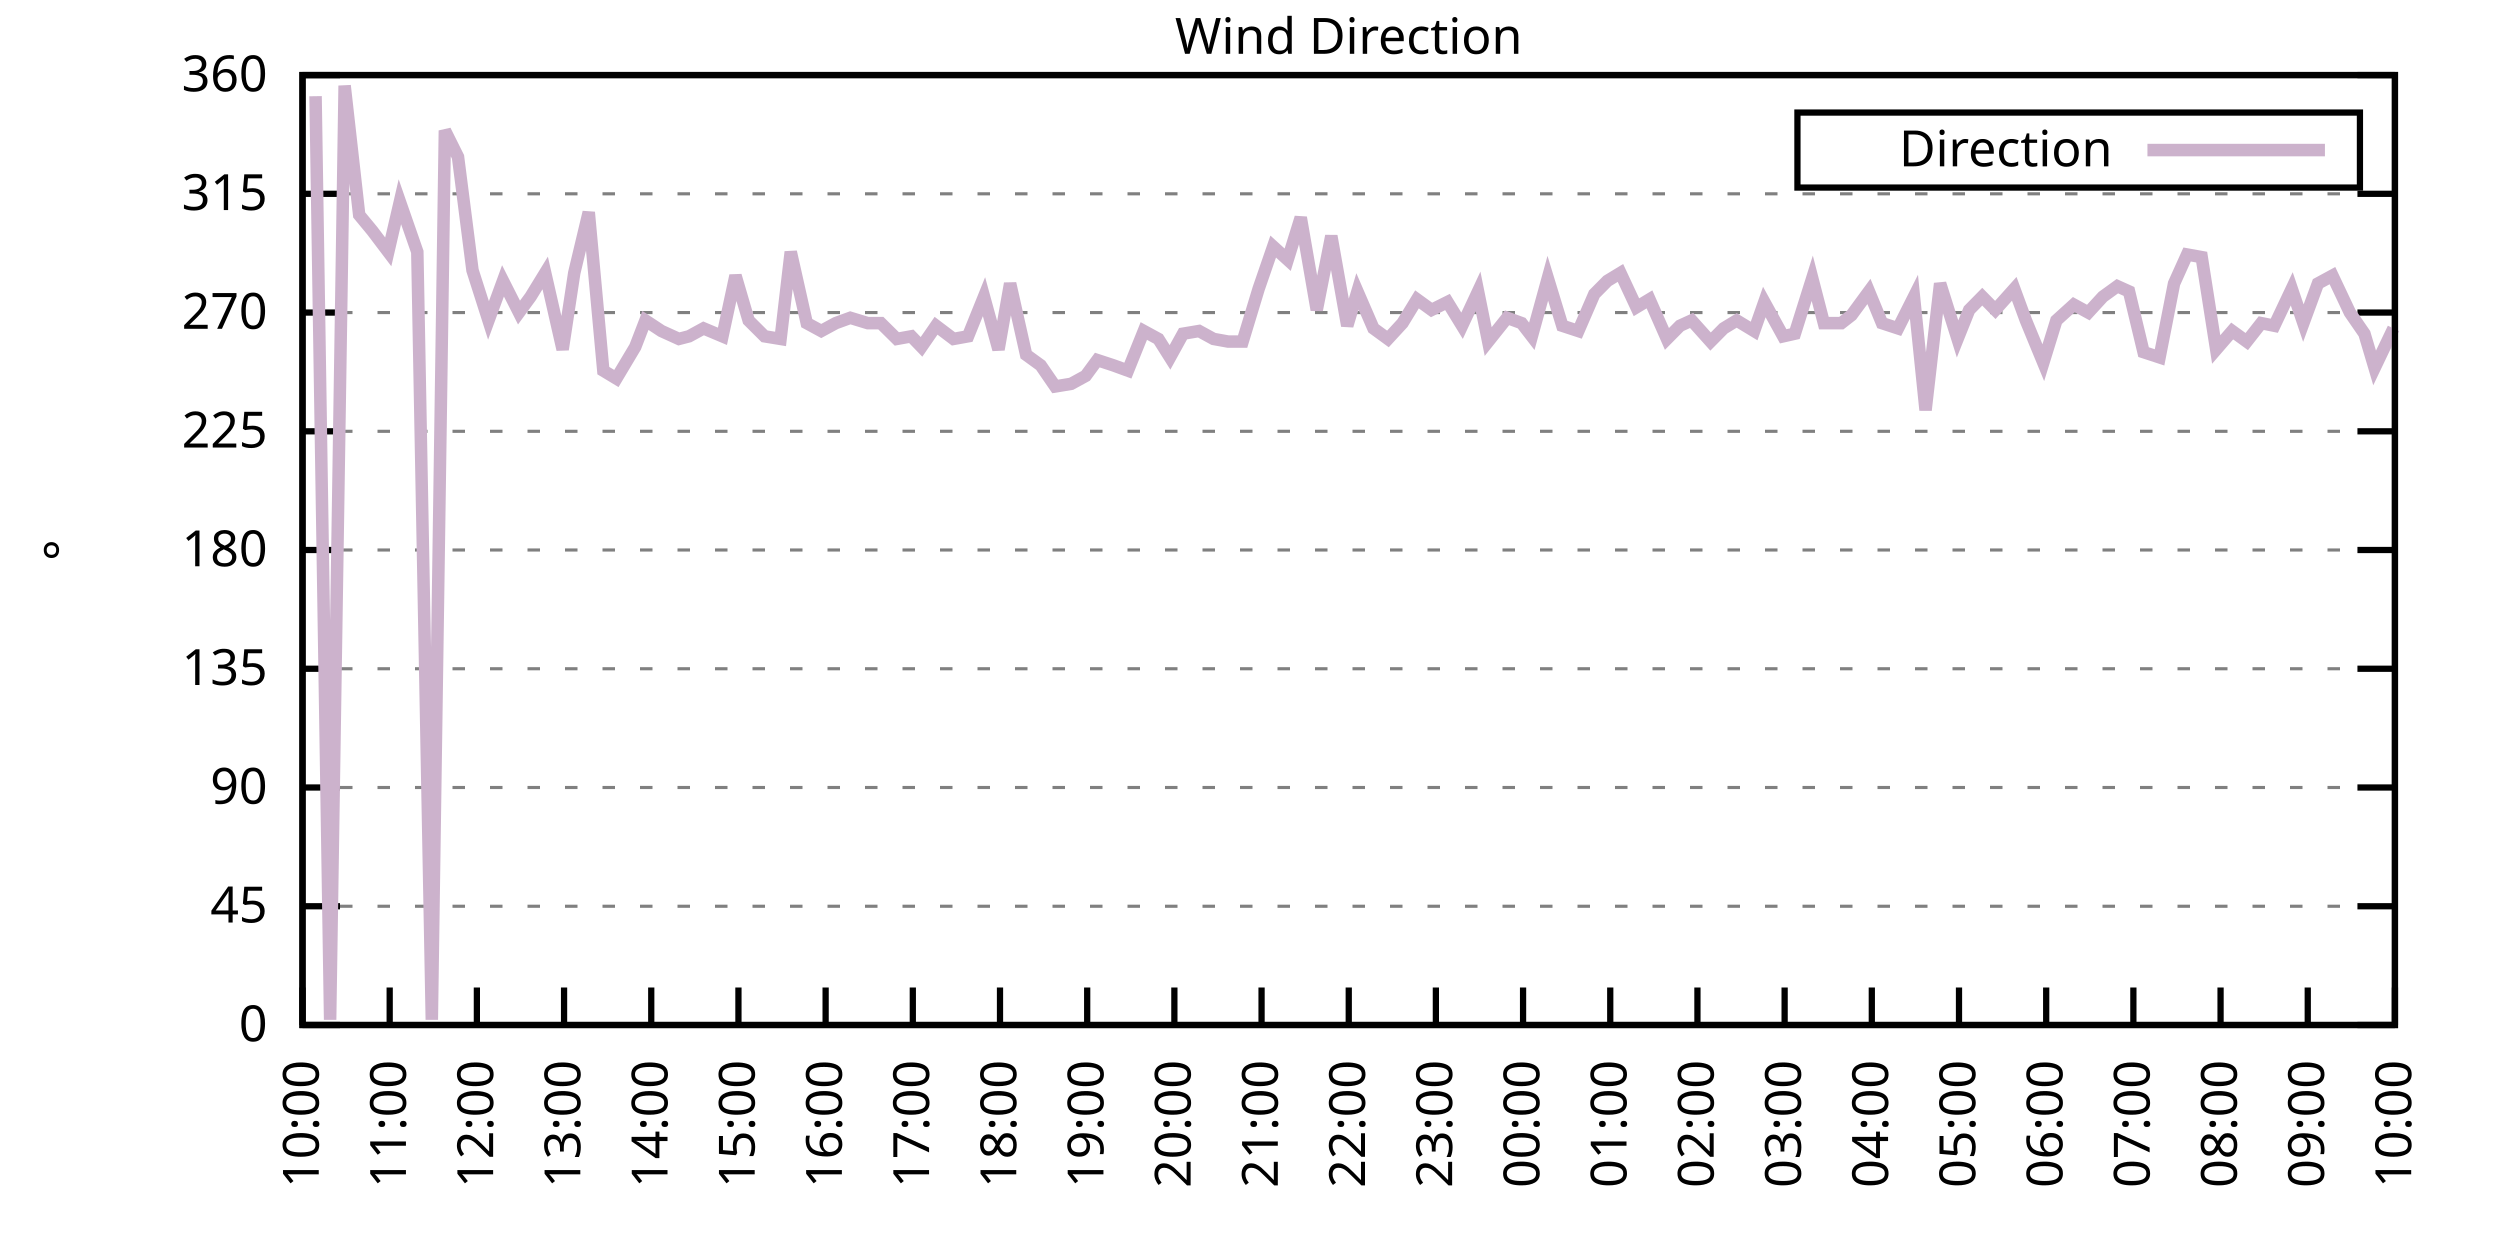
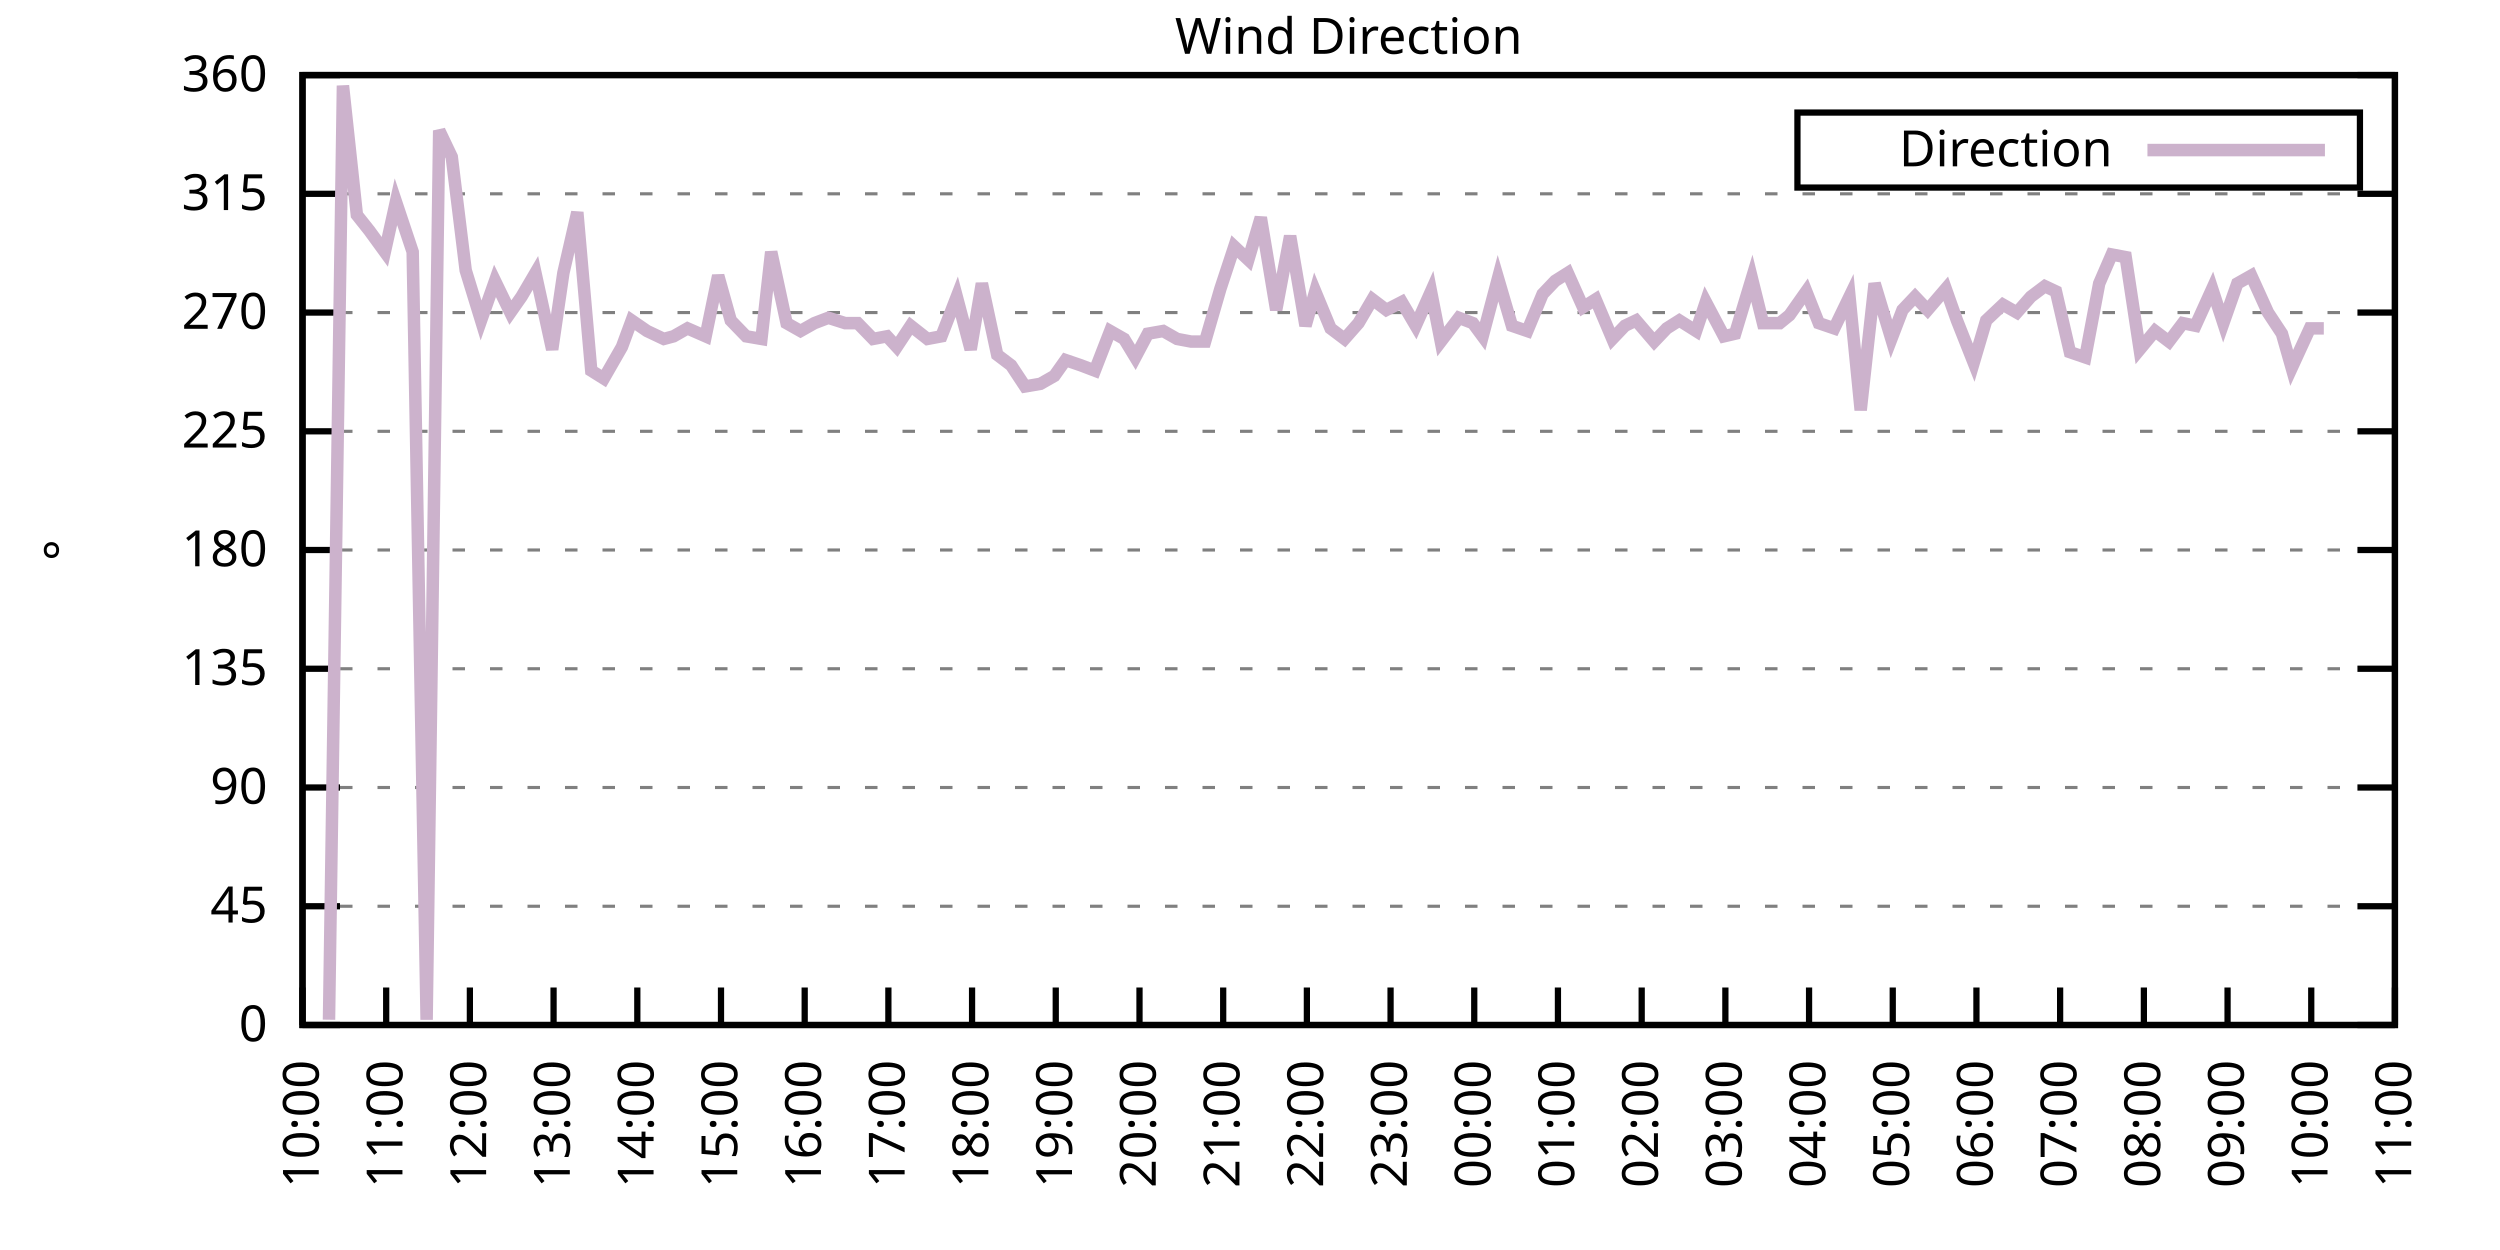
<svg xmlns="http://www.w3.org/2000/svg" xmlns:xlink="http://www.w3.org/1999/xlink" width="400" height="200" viewBox="0 0 400 200">
  <g id="gnuplot_canvas">
    <rect x="0" y="0" width="400" height="200" fill="none" />
    <defs>
      <circle id="gpDot" r="0.5" stroke-width="0.5" stroke="currentColor" />
      <path id="gpPt0" stroke-width="0.333" stroke="currentColor" d="M-1,0 h2 M0,-1 v2" />
      <path id="gpPt1" stroke-width="0.333" stroke="currentColor" d="M-1,-1 L1,1 M1,-1 L-1,1" />
      <path id="gpPt2" stroke-width="0.333" stroke="currentColor" d="M-1,0 L1,0 M0,-1 L0,1 M-1,-1 L1,1 M-1,1 L1,-1" />
      <rect id="gpPt3" stroke-width="0.333" stroke="currentColor" x="-1" y="-1" width="2" height="2" />
      <rect id="gpPt4" stroke-width="0.333" stroke="currentColor" fill="currentColor" x="-1" y="-1" width="2" height="2" />
      <circle id="gpPt5" stroke-width="0.333" stroke="currentColor" cx="0" cy="0" r="1" />
      <use xlink:href="#gpPt5" id="gpPt6" fill="currentColor" stroke="none" />
      <path id="gpPt7" stroke-width="0.333" stroke="currentColor" d="M0,-1.33 L-1.33,0.67 L1.33,0.67 z" />
      <use xlink:href="#gpPt7" id="gpPt8" fill="currentColor" stroke="none" />
      <use xlink:href="#gpPt7" id="gpPt9" stroke="currentColor" transform="rotate(180)" />
      <use xlink:href="#gpPt9" id="gpPt10" fill="currentColor" stroke="none" />
      <use xlink:href="#gpPt3" id="gpPt11" stroke="currentColor" transform="rotate(45)" />
      <use xlink:href="#gpPt11" id="gpPt12" fill="currentColor" stroke="none" />
      <path id="gpPt13" stroke-width="0.333" stroke="currentColor" d="M0,1.330 L1.265,0.411 L0.782,-1.067 L-0.782,-1.076 L-1.265,0.411 z" />
      <use xlink:href="#gpPt13" id="gpPt14" fill="currentColor" stroke="none" />
      <filter id="textbox" filterUnits="objectBoundingBox" x="0" y="0" height="1" width="1">
        <feFlood flood-color="white" flood-opacity="1" result="bgnd" />
        <feComposite in="SourceGraphic" in2="bgnd" operator="atop" />
      </filter>
      <filter id="greybox" filterUnits="objectBoundingBox" x="0" y="0" height="1" width="1">
        <feFlood flood-color="lightgrey" flood-opacity="1" result="grey" />
        <feComposite in="SourceGraphic" in2="grey" operator="atop" />
      </filter>
    </defs>
    <g fill="none" color="white" stroke="currentColor" stroke-width="1.00" stroke-linecap="butt" stroke-linejoin="miter">
</g>
    <g fill="none" color="black" stroke="currentColor" stroke-width="1.00" stroke-linecap="butt" stroke-linejoin="miter">
      <g stroke="none" shape-rendering="crispEdges">
        <polygon fill="rgb(255, 255, 255)" points="48.40,164.00 383.18,164.00 383.18,12.02 48.40,12.02 " />
      </g>
    </g>
    <g fill="none" color="black" stroke="currentColor" stroke-width="1.00" stroke-linecap="butt" stroke-linejoin="miter">
</g>
    <g fill="none" color="black" stroke="black" stroke-width="0.50" stroke-linecap="butt" stroke-linejoin="miter">
</g>
    <g fill="none" color="gray" stroke="currentColor" stroke-width="0.50" stroke-linecap="butt" stroke-linejoin="miter">
      <path stroke="gray" stroke-dasharray="2,4" class="gridline" d="M48.40,164.00 L383.19,164.00  " />
    </g>
    <g fill="none" color="gray" stroke="gray" stroke-width="1.00" stroke-linecap="butt" stroke-linejoin="miter">
</g>
    <g fill="none" color="black" stroke="currentColor" stroke-width="1.00" stroke-linecap="butt" stroke-linejoin="miter">
      <path stroke="black" d="M48.40,164.00 L54.40,164.00 M383.19,164.00 L377.19,164.00  " />
      <g transform="translate(42.80,166.60)" stroke="none" fill="black" font-family="Sans" font-size="8.00" text-anchor="end">
        <text>
          <tspan font-family="Sans"> 0</tspan>
        </text>
      </g>
    </g>
    <g fill="none" color="black" stroke="currentColor" stroke-width="1.00" stroke-linecap="butt" stroke-linejoin="miter">
</g>
    <g fill="none" color="black" stroke="black" stroke-width="0.50" stroke-linecap="butt" stroke-linejoin="miter">
</g>
    <g fill="none" color="gray" stroke="currentColor" stroke-width="0.50" stroke-linecap="butt" stroke-linejoin="miter">
      <path stroke="gray" stroke-dasharray="2,4" class="gridline" d="M48.40,145.00 L383.19,145.00  " />
    </g>
    <g fill="none" color="gray" stroke="gray" stroke-width="1.00" stroke-linecap="butt" stroke-linejoin="miter">
</g>
    <g fill="none" color="black" stroke="currentColor" stroke-width="1.00" stroke-linecap="butt" stroke-linejoin="miter">
      <path stroke="black" d="M48.40,145.00 L54.40,145.00 M383.19,145.00 L377.19,145.00  " />
      <g transform="translate(42.80,147.60)" stroke="none" fill="black" font-family="Sans" font-size="8.00" text-anchor="end">
        <text>
          <tspan font-family="Sans"> 45</tspan>
        </text>
      </g>
    </g>
    <g fill="none" color="black" stroke="currentColor" stroke-width="1.00" stroke-linecap="butt" stroke-linejoin="miter">
</g>
    <g fill="none" color="black" stroke="black" stroke-width="0.50" stroke-linecap="butt" stroke-linejoin="miter">
</g>
    <g fill="none" color="gray" stroke="currentColor" stroke-width="0.50" stroke-linecap="butt" stroke-linejoin="miter">
      <path stroke="gray" stroke-dasharray="2,4" class="gridline" d="M48.40,126.00 L383.19,126.00  " />
    </g>
    <g fill="none" color="gray" stroke="gray" stroke-width="1.00" stroke-linecap="butt" stroke-linejoin="miter">
</g>
    <g fill="none" color="black" stroke="currentColor" stroke-width="1.00" stroke-linecap="butt" stroke-linejoin="miter">
      <path stroke="black" d="M48.40,126.00 L54.40,126.00 M383.19,126.00 L377.19,126.00  " />
      <g transform="translate(42.80,128.60)" stroke="none" fill="black" font-family="Sans" font-size="8.00" text-anchor="end">
        <text>
          <tspan font-family="Sans"> 90</tspan>
        </text>
      </g>
    </g>
    <g fill="none" color="black" stroke="currentColor" stroke-width="1.00" stroke-linecap="butt" stroke-linejoin="miter">
</g>
    <g fill="none" color="black" stroke="black" stroke-width="0.50" stroke-linecap="butt" stroke-linejoin="miter">
</g>
    <g fill="none" color="gray" stroke="currentColor" stroke-width="0.50" stroke-linecap="butt" stroke-linejoin="miter">
      <path stroke="gray" stroke-dasharray="2,4" class="gridline" d="M48.40,107.00 L383.19,107.00  " />
    </g>
    <g fill="none" color="gray" stroke="gray" stroke-width="1.00" stroke-linecap="butt" stroke-linejoin="miter">
</g>
    <g fill="none" color="black" stroke="currentColor" stroke-width="1.00" stroke-linecap="butt" stroke-linejoin="miter">
      <path stroke="black" d="M48.40,107.00 L54.40,107.00 M383.19,107.00 L377.19,107.00  " />
      <g transform="translate(42.80,109.60)" stroke="none" fill="black" font-family="Sans" font-size="8.00" text-anchor="end">
        <text>
          <tspan font-family="Sans"> 135</tspan>
        </text>
      </g>
    </g>
    <g fill="none" color="black" stroke="currentColor" stroke-width="1.00" stroke-linecap="butt" stroke-linejoin="miter">
</g>
    <g fill="none" color="black" stroke="black" stroke-width="0.50" stroke-linecap="butt" stroke-linejoin="miter">
</g>
    <g fill="none" color="gray" stroke="currentColor" stroke-width="0.50" stroke-linecap="butt" stroke-linejoin="miter">
      <path stroke="gray" stroke-dasharray="2,4" class="gridline" d="M48.40,88.00 L383.19,88.00  " />
    </g>
    <g fill="none" color="gray" stroke="gray" stroke-width="1.00" stroke-linecap="butt" stroke-linejoin="miter">
</g>
    <g fill="none" color="black" stroke="currentColor" stroke-width="1.00" stroke-linecap="butt" stroke-linejoin="miter">
      <path stroke="black" d="M48.40,88.00 L54.40,88.00 M383.19,88.00 L377.19,88.00  " />
      <g transform="translate(42.80,90.60)" stroke="none" fill="black" font-family="Sans" font-size="8.00" text-anchor="end">
        <text>
          <tspan font-family="Sans"> 180</tspan>
        </text>
      </g>
    </g>
    <g fill="none" color="black" stroke="currentColor" stroke-width="1.00" stroke-linecap="butt" stroke-linejoin="miter">
</g>
    <g fill="none" color="black" stroke="black" stroke-width="0.50" stroke-linecap="butt" stroke-linejoin="miter">
</g>
    <g fill="none" color="gray" stroke="currentColor" stroke-width="0.50" stroke-linecap="butt" stroke-linejoin="miter">
      <path stroke="gray" stroke-dasharray="2,4" class="gridline" d="M48.40,69.01 L383.19,69.01  " />
    </g>
    <g fill="none" color="gray" stroke="gray" stroke-width="1.00" stroke-linecap="butt" stroke-linejoin="miter">
</g>
    <g fill="none" color="black" stroke="currentColor" stroke-width="1.00" stroke-linecap="butt" stroke-linejoin="miter">
      <path stroke="black" d="M48.40,69.01 L54.40,69.01 M383.19,69.01 L377.19,69.01  " />
      <g transform="translate(42.80,71.61)" stroke="none" fill="black" font-family="Sans" font-size="8.00" text-anchor="end">
        <text>
          <tspan font-family="Sans"> 225</tspan>
        </text>
      </g>
    </g>
    <g fill="none" color="black" stroke="currentColor" stroke-width="1.00" stroke-linecap="butt" stroke-linejoin="miter">
</g>
    <g fill="none" color="black" stroke="black" stroke-width="0.50" stroke-linecap="butt" stroke-linejoin="miter">
</g>
    <g fill="none" color="gray" stroke="currentColor" stroke-width="0.50" stroke-linecap="butt" stroke-linejoin="miter">
      <path stroke="gray" stroke-dasharray="2,4" class="gridline" d="M48.40,50.01 L383.19,50.01  " />
    </g>
    <g fill="none" color="gray" stroke="gray" stroke-width="1.00" stroke-linecap="butt" stroke-linejoin="miter">
</g>
    <g fill="none" color="black" stroke="currentColor" stroke-width="1.00" stroke-linecap="butt" stroke-linejoin="miter">
      <path stroke="black" d="M48.40,50.01 L54.40,50.01 M383.19,50.01 L377.19,50.01  " />
      <g transform="translate(42.80,52.61)" stroke="none" fill="black" font-family="Sans" font-size="8.00" text-anchor="end">
        <text>
          <tspan font-family="Sans"> 270</tspan>
        </text>
      </g>
    </g>
    <g fill="none" color="black" stroke="currentColor" stroke-width="1.00" stroke-linecap="butt" stroke-linejoin="miter">
</g>
    <g fill="none" color="black" stroke="black" stroke-width="0.50" stroke-linecap="butt" stroke-linejoin="miter">
</g>
    <g fill="none" color="gray" stroke="currentColor" stroke-width="0.50" stroke-linecap="butt" stroke-linejoin="miter">
      <path stroke="gray" stroke-dasharray="2,4" class="gridline" d="M48.40,31.01 L383.19,31.01  " />
    </g>
    <g fill="none" color="gray" stroke="gray" stroke-width="1.00" stroke-linecap="butt" stroke-linejoin="miter">
</g>
    <g fill="none" color="black" stroke="currentColor" stroke-width="1.00" stroke-linecap="butt" stroke-linejoin="miter">
      <path stroke="black" d="M48.40,31.01 L54.40,31.01 M383.19,31.01 L377.19,31.01  " />
      <g transform="translate(42.80,33.61)" stroke="none" fill="black" font-family="Sans" font-size="8.00" text-anchor="end">
        <text>
          <tspan font-family="Sans"> 315</tspan>
        </text>
      </g>
    </g>
    <g fill="none" color="black" stroke="currentColor" stroke-width="1.00" stroke-linecap="butt" stroke-linejoin="miter">
</g>
    <g fill="none" color="black" stroke="black" stroke-width="0.50" stroke-linecap="butt" stroke-linejoin="miter">
</g>
    <g fill="none" color="gray" stroke="currentColor" stroke-width="0.50" stroke-linecap="butt" stroke-linejoin="miter">
      <path stroke="gray" stroke-dasharray="2,4" class="gridline" d="M48.40,12.01 L383.19,12.01  " />
    </g>
    <g fill="none" color="gray" stroke="gray" stroke-width="1.00" stroke-linecap="butt" stroke-linejoin="miter">
</g>
    <g fill="none" color="black" stroke="currentColor" stroke-width="1.00" stroke-linecap="butt" stroke-linejoin="miter">
      <path stroke="black" d="M48.40,12.01 L54.40,12.01 M383.19,12.01 L377.19,12.01  " />
      <g transform="translate(42.80,14.61)" stroke="none" fill="black" font-family="Sans" font-size="8.00" text-anchor="end">
        <text>
          <tspan font-family="Sans"> 360</tspan>
        </text>
      </g>
    </g>
    <g fill="none" color="black" stroke="currentColor" stroke-width="1.00" stroke-linecap="butt" stroke-linejoin="miter">
      <path stroke="black" d="M48.40,164.00 L48.40,158.00  " />
      <g transform="translate(51.00,169.60) rotate(270.00)" stroke="none" fill="black" font-family="Sans" font-size="8.00" text-anchor="end">
        <text>
          <tspan font-family="Sans">10:00</tspan>
        </text>
      </g>
    </g>
    <g fill="none" color="black" stroke="currentColor" stroke-width="1.00" stroke-linecap="butt" stroke-linejoin="miter">
-       <path stroke="black" d="M62.35,164.00 L62.35,158.00  " />
-       <g transform="translate(64.95,169.60) rotate(270.00)" stroke="none" fill="black" font-family="Sans" font-size="8.00" text-anchor="end">
+       <path stroke="black" d="M61.79,164.00 L61.79,158.00  " />
+       <g transform="translate(64.39,169.60) rotate(270.00)" stroke="none" fill="black" font-family="Sans" font-size="8.00" text-anchor="end">
        <text>
          <tspan font-family="Sans">11:00</tspan>
        </text>
      </g>
    </g>
    <g fill="none" color="black" stroke="currentColor" stroke-width="1.00" stroke-linecap="butt" stroke-linejoin="miter">
-       <path stroke="black" d="M76.30,164.00 L76.30,158.00  " />
-       <g transform="translate(78.90,169.60) rotate(270.00)" stroke="none" fill="black" font-family="Sans" font-size="8.00" text-anchor="end">
+       <path stroke="black" d="M75.18,164.00 L75.18,158.00  " />
+       <g transform="translate(77.78,169.60) rotate(270.00)" stroke="none" fill="black" font-family="Sans" font-size="8.00" text-anchor="end">
        <text>
          <tspan font-family="Sans">12:00</tspan>
        </text>
      </g>
    </g>
    <g fill="none" color="black" stroke="currentColor" stroke-width="1.00" stroke-linecap="butt" stroke-linejoin="miter">
-       <path stroke="black" d="M90.25,164.00 L90.25,158.00  " />
-       <g transform="translate(92.85,169.60) rotate(270.00)" stroke="none" fill="black" font-family="Sans" font-size="8.00" text-anchor="end">
+       <path stroke="black" d="M88.57,164.00 L88.57,158.00  " />
+       <g transform="translate(91.17,169.60) rotate(270.00)" stroke="none" fill="black" font-family="Sans" font-size="8.00" text-anchor="end">
        <text>
          <tspan font-family="Sans">13:00</tspan>
        </text>
      </g>
    </g>
    <g fill="none" color="black" stroke="currentColor" stroke-width="1.00" stroke-linecap="butt" stroke-linejoin="miter">
-       <path stroke="black" d="M104.20,164.00 L104.20,158.00  " />
-       <g transform="translate(106.80,169.60) rotate(270.00)" stroke="none" fill="black" font-family="Sans" font-size="8.00" text-anchor="end">
+       <path stroke="black" d="M101.97,164.00 L101.97,158.00  " />
+       <g transform="translate(104.57,169.60) rotate(270.00)" stroke="none" fill="black" font-family="Sans" font-size="8.00" text-anchor="end">
        <text>
          <tspan font-family="Sans">14:00</tspan>
        </text>
      </g>
    </g>
    <g fill="none" color="black" stroke="currentColor" stroke-width="1.00" stroke-linecap="butt" stroke-linejoin="miter">
-       <path stroke="black" d="M118.15,164.00 L118.15,158.00  " />
-       <g transform="translate(120.75,169.60) rotate(270.00)" stroke="none" fill="black" font-family="Sans" font-size="8.00" text-anchor="end">
+       <path stroke="black" d="M115.36,164.00 L115.36,158.00  " />
+       <g transform="translate(117.96,169.60) rotate(270.00)" stroke="none" fill="black" font-family="Sans" font-size="8.00" text-anchor="end">
        <text>
          <tspan font-family="Sans">15:00</tspan>
        </text>
      </g>
    </g>
    <g fill="none" color="black" stroke="currentColor" stroke-width="1.00" stroke-linecap="butt" stroke-linejoin="miter">
-       <path stroke="black" d="M132.10,164.00 L132.10,158.00  " />
-       <g transform="translate(134.70,169.60) rotate(270.00)" stroke="none" fill="black" font-family="Sans" font-size="8.00" text-anchor="end">
+       <path stroke="black" d="M128.75,164.00 L128.75,158.00  " />
+       <g transform="translate(131.35,169.60) rotate(270.00)" stroke="none" fill="black" font-family="Sans" font-size="8.00" text-anchor="end">
        <text>
          <tspan font-family="Sans">16:00</tspan>
        </text>
      </g>
    </g>
    <g fill="none" color="black" stroke="currentColor" stroke-width="1.00" stroke-linecap="butt" stroke-linejoin="miter">
-       <path stroke="black" d="M146.05,164.00 L146.05,158.00  " />
-       <g transform="translate(148.65,169.60) rotate(270.00)" stroke="none" fill="black" font-family="Sans" font-size="8.00" text-anchor="end">
+       <path stroke="black" d="M142.14,164.00 L142.14,158.00  " />
+       <g transform="translate(144.74,169.60) rotate(270.00)" stroke="none" fill="black" font-family="Sans" font-size="8.00" text-anchor="end">
        <text>
          <tspan font-family="Sans">17:00</tspan>
        </text>
      </g>
    </g>
    <g fill="none" color="black" stroke="currentColor" stroke-width="1.00" stroke-linecap="butt" stroke-linejoin="miter">
-       <path stroke="black" d="M160.00,164.00 L160.00,158.00  " />
-       <g transform="translate(162.60,169.60) rotate(270.00)" stroke="none" fill="black" font-family="Sans" font-size="8.00" text-anchor="end">
+       <path stroke="black" d="M155.53,164.00 L155.53,158.00  " />
+       <g transform="translate(158.13,169.60) rotate(270.00)" stroke="none" fill="black" font-family="Sans" font-size="8.00" text-anchor="end">
        <text>
          <tspan font-family="Sans">18:00</tspan>
        </text>
      </g>
    </g>
    <g fill="none" color="black" stroke="currentColor" stroke-width="1.00" stroke-linecap="butt" stroke-linejoin="miter">
-       <path stroke="black" d="M173.95,164.00 L173.95,158.00  " />
-       <g transform="translate(176.55,169.60) rotate(270.00)" stroke="none" fill="black" font-family="Sans" font-size="8.00" text-anchor="end">
+       <path stroke="black" d="M168.92,164.00 L168.92,158.00  " />
+       <g transform="translate(171.52,169.60) rotate(270.00)" stroke="none" fill="black" font-family="Sans" font-size="8.00" text-anchor="end">
        <text>
          <tspan font-family="Sans">19:00</tspan>
        </text>
      </g>
    </g>
    <g fill="none" color="black" stroke="currentColor" stroke-width="1.00" stroke-linecap="butt" stroke-linejoin="miter">
-       <path stroke="black" d="M187.90,164.00 L187.90,158.00  " />
-       <g transform="translate(190.50,169.60) rotate(270.00)" stroke="none" fill="black" font-family="Sans" font-size="8.00" text-anchor="end">
+       <path stroke="black" d="M182.32,164.00 L182.32,158.00  " />
+       <g transform="translate(184.92,169.60) rotate(270.00)" stroke="none" fill="black" font-family="Sans" font-size="8.00" text-anchor="end">
        <text>
          <tspan font-family="Sans">20:00</tspan>
        </text>
      </g>
    </g>
    <g fill="none" color="black" stroke="currentColor" stroke-width="1.00" stroke-linecap="butt" stroke-linejoin="miter">
-       <path stroke="black" d="M201.85,164.00 L201.85,158.00  " />
-       <g transform="translate(204.45,169.60) rotate(270.00)" stroke="none" fill="black" font-family="Sans" font-size="8.00" text-anchor="end">
+       <path stroke="black" d="M195.71,164.00 L195.71,158.00  " />
+       <g transform="translate(198.31,169.60) rotate(270.00)" stroke="none" fill="black" font-family="Sans" font-size="8.00" text-anchor="end">
        <text>
          <tspan font-family="Sans">21:00</tspan>
        </text>
      </g>
    </g>
    <g fill="none" color="black" stroke="currentColor" stroke-width="1.00" stroke-linecap="butt" stroke-linejoin="miter">
-       <path stroke="black" d="M215.80,164.00 L215.80,158.00  " />
-       <g transform="translate(218.40,169.60) rotate(270.00)" stroke="none" fill="black" font-family="Sans" font-size="8.00" text-anchor="end">
+       <path stroke="black" d="M209.10,164.00 L209.10,158.00  " />
+       <g transform="translate(211.70,169.60) rotate(270.00)" stroke="none" fill="black" font-family="Sans" font-size="8.00" text-anchor="end">
        <text>
          <tspan font-family="Sans">22:00</tspan>
        </text>
      </g>
    </g>
    <g fill="none" color="black" stroke="currentColor" stroke-width="1.00" stroke-linecap="butt" stroke-linejoin="miter">
-       <path stroke="black" d="M229.74,164.00 L229.74,158.00  " />
-       <g transform="translate(232.34,169.60) rotate(270.00)" stroke="none" fill="black" font-family="Sans" font-size="8.00" text-anchor="end">
+       <path stroke="black" d="M222.49,164.00 L222.49,158.00  " />
+       <g transform="translate(225.09,169.60) rotate(270.00)" stroke="none" fill="black" font-family="Sans" font-size="8.00" text-anchor="end">
        <text>
          <tspan font-family="Sans">23:00</tspan>
        </text>
      </g>
    </g>
    <g fill="none" color="black" stroke="currentColor" stroke-width="1.00" stroke-linecap="butt" stroke-linejoin="miter">
-       <path stroke="black" d="M243.69,164.00 L243.69,158.00  " />
-       <g transform="translate(246.29,169.60) rotate(270.00)" stroke="none" fill="black" font-family="Sans" font-size="8.00" text-anchor="end">
+       <path stroke="black" d="M235.88,164.00 L235.88,158.00  " />
+       <g transform="translate(238.48,169.60) rotate(270.00)" stroke="none" fill="black" font-family="Sans" font-size="8.00" text-anchor="end">
        <text>
          <tspan font-family="Sans">00:00</tspan>
        </text>
      </g>
    </g>
    <g fill="none" color="black" stroke="currentColor" stroke-width="1.00" stroke-linecap="butt" stroke-linejoin="miter">
-       <path stroke="black" d="M257.64,164.00 L257.64,158.00  " />
-       <g transform="translate(260.24,169.60) rotate(270.00)" stroke="none" fill="black" font-family="Sans" font-size="8.00" text-anchor="end">
+       <path stroke="black" d="M249.27,164.00 L249.27,158.00  " />
+       <g transform="translate(251.87,169.60) rotate(270.00)" stroke="none" fill="black" font-family="Sans" font-size="8.00" text-anchor="end">
        <text>
          <tspan font-family="Sans">01:00</tspan>
        </text>
      </g>
    </g>
    <g fill="none" color="black" stroke="currentColor" stroke-width="1.00" stroke-linecap="butt" stroke-linejoin="miter">
-       <path stroke="black" d="M271.59,164.00 L271.59,158.00  " />
-       <g transform="translate(274.19,169.60) rotate(270.00)" stroke="none" fill="black" font-family="Sans" font-size="8.00" text-anchor="end">
+       <path stroke="black" d="M262.67,164.00 L262.67,158.00  " />
+       <g transform="translate(265.27,169.60) rotate(270.00)" stroke="none" fill="black" font-family="Sans" font-size="8.00" text-anchor="end">
        <text>
          <tspan font-family="Sans">02:00</tspan>
        </text>
      </g>
    </g>
    <g fill="none" color="black" stroke="currentColor" stroke-width="1.00" stroke-linecap="butt" stroke-linejoin="miter">
-       <path stroke="black" d="M285.54,164.00 L285.54,158.00  " />
-       <g transform="translate(288.14,169.60) rotate(270.00)" stroke="none" fill="black" font-family="Sans" font-size="8.00" text-anchor="end">
+       <path stroke="black" d="M276.06,164.00 L276.06,158.00  " />
+       <g transform="translate(278.66,169.60) rotate(270.00)" stroke="none" fill="black" font-family="Sans" font-size="8.00" text-anchor="end">
        <text>
          <tspan font-family="Sans">03:00</tspan>
        </text>
      </g>
    </g>
    <g fill="none" color="black" stroke="currentColor" stroke-width="1.00" stroke-linecap="butt" stroke-linejoin="miter">
-       <path stroke="black" d="M299.49,164.00 L299.49,158.00  " />
-       <g transform="translate(302.09,169.60) rotate(270.00)" stroke="none" fill="black" font-family="Sans" font-size="8.00" text-anchor="end">
+       <path stroke="black" d="M289.45,164.00 L289.45,158.00  " />
+       <g transform="translate(292.05,169.60) rotate(270.00)" stroke="none" fill="black" font-family="Sans" font-size="8.00" text-anchor="end">
        <text>
          <tspan font-family="Sans">04:00</tspan>
        </text>
      </g>
    </g>
    <g fill="none" color="black" stroke="currentColor" stroke-width="1.00" stroke-linecap="butt" stroke-linejoin="miter">
-       <path stroke="black" d="M313.44,164.00 L313.44,158.00  " />
-       <g transform="translate(316.04,169.60) rotate(270.00)" stroke="none" fill="black" font-family="Sans" font-size="8.00" text-anchor="end">
+       <path stroke="black" d="M302.84,164.00 L302.84,158.00  " />
+       <g transform="translate(305.44,169.60) rotate(270.00)" stroke="none" fill="black" font-family="Sans" font-size="8.00" text-anchor="end">
        <text>
          <tspan font-family="Sans">05:00</tspan>
        </text>
      </g>
    </g>
    <g fill="none" color="black" stroke="currentColor" stroke-width="1.00" stroke-linecap="butt" stroke-linejoin="miter">
-       <path stroke="black" d="M327.39,164.00 L327.39,158.00  " />
-       <g transform="translate(329.99,169.60) rotate(270.00)" stroke="none" fill="black" font-family="Sans" font-size="8.00" text-anchor="end">
+       <path stroke="black" d="M316.23,164.00 L316.23,158.00  " />
+       <g transform="translate(318.83,169.60) rotate(270.00)" stroke="none" fill="black" font-family="Sans" font-size="8.00" text-anchor="end">
        <text>
          <tspan font-family="Sans">06:00</tspan>
        </text>
      </g>
    </g>
    <g fill="none" color="black" stroke="currentColor" stroke-width="1.00" stroke-linecap="butt" stroke-linejoin="miter">
-       <path stroke="black" d="M341.34,164.00 L341.34,158.00  " />
-       <g transform="translate(343.94,169.60) rotate(270.00)" stroke="none" fill="black" font-family="Sans" font-size="8.00" text-anchor="end">
+       <path stroke="black" d="M329.62,164.00 L329.62,158.00  " />
+       <g transform="translate(332.22,169.60) rotate(270.00)" stroke="none" fill="black" font-family="Sans" font-size="8.00" text-anchor="end">
        <text>
          <tspan font-family="Sans">07:00</tspan>
        </text>
      </g>
    </g>
    <g fill="none" color="black" stroke="currentColor" stroke-width="1.00" stroke-linecap="butt" stroke-linejoin="miter">
-       <path stroke="black" d="M355.29,164.00 L355.29,158.00  " />
-       <g transform="translate(357.89,169.60) rotate(270.00)" stroke="none" fill="black" font-family="Sans" font-size="8.00" text-anchor="end">
+       <path stroke="black" d="M343.02,164.00 L343.02,158.00  " />
+       <g transform="translate(345.62,169.60) rotate(270.00)" stroke="none" fill="black" font-family="Sans" font-size="8.00" text-anchor="end">
        <text>
          <tspan font-family="Sans">08:00</tspan>
        </text>
      </g>
    </g>
    <g fill="none" color="black" stroke="currentColor" stroke-width="1.00" stroke-linecap="butt" stroke-linejoin="miter">
-       <path stroke="black" d="M369.24,164.00 L369.24,158.00  " />
-       <g transform="translate(371.84,169.60) rotate(270.00)" stroke="none" fill="black" font-family="Sans" font-size="8.00" text-anchor="end">
+       <path stroke="black" d="M356.41,164.00 L356.41,158.00  " />
+       <g transform="translate(359.01,169.60) rotate(270.00)" stroke="none" fill="black" font-family="Sans" font-size="8.00" text-anchor="end">
        <text>
          <tspan font-family="Sans">09:00</tspan>
+         </text>
+       </g>
+     </g>
+     <g fill="none" color="black" stroke="currentColor" stroke-width="1.00" stroke-linecap="butt" stroke-linejoin="miter">
+       <path stroke="black" d="M369.80,164.00 L369.80,158.00  " />
+       <g transform="translate(372.40,169.60) rotate(270.00)" stroke="none" fill="black" font-family="Sans" font-size="8.00" text-anchor="end">
+         <text>
+           <tspan font-family="Sans">10:00</tspan>
        </text>
      </g>
    </g>
    <g fill="none" color="black" stroke="currentColor" stroke-width="1.00" stroke-linecap="butt" stroke-linejoin="miter">
      <path stroke="black" d="M383.19,164.00 L383.19,158.00  " />
      <g transform="translate(385.79,169.60) rotate(270.00)" stroke="none" fill="black" font-family="Sans" font-size="8.00" text-anchor="end">
        <text>
-           <tspan font-family="Sans">10:00</tspan>
+           <tspan font-family="Sans">11:00</tspan>
        </text>
      </g>
    </g>
    <g fill="none" color="black" stroke="currentColor" stroke-width="1.00" stroke-linecap="butt" stroke-linejoin="miter">
</g>
    <g fill="none" color="black" stroke="currentColor" stroke-width="1.00" stroke-linecap="butt" stroke-linejoin="miter">
      <path stroke="black" d="M48.40,12.01 L48.40,164.00 L383.19,164.00 L383.19,12.01 L48.40,12.01 Z  " />
    </g>
    <g fill="none" color="black" stroke="currentColor" stroke-width="1.00" stroke-linecap="butt" stroke-linejoin="miter">
</g>
    <g fill="none" color="black" stroke="currentColor" stroke-width="1.00" stroke-linecap="butt" stroke-linejoin="miter">
      <path stroke="black" d="M287.59,30.01 L287.59,18.01 L377.59,18.01 L377.59,30.01 L287.59,30.01 Z  " />
    </g>
    <g id="Wind_direction_plot_1">
      <g fill="none" color="white" stroke="black" stroke-width="2.00" stroke-linecap="butt" stroke-linejoin="miter">
</g>
      <g fill="none" color="black" stroke="currentColor" stroke-width="2.00" stroke-linecap="butt" stroke-linejoin="miter">
        <g transform="translate(337.99,26.61)" stroke="none" fill="black" font-family="Sans" font-size="8.00" text-anchor="end">
          <text>
            <tspan font-family="Sans">Direction</tspan>
          </text>
        </g>
      </g>
      <g fill="none" color="black" stroke="currentColor" stroke-width="2.00" stroke-linecap="butt" stroke-linejoin="miter">
-         <path stroke="rgb(204, 178, 204)" d="M343.59,24.01 L371.99,24.01 M50.49,15.39 L52.82,163.16 L55.14,13.70 L57.47,34.39 L59.56,36.92 L62.12,40.30   L63.98,32.28 L66.77,40.30 L69.09,163.16 L71.18,20.88 L73.28,25.10 L75.60,43.25 L78.16,51.27 L80.48,44.94   L83.04,50.01 L84.90,47.47 L87.23,43.67 L90.02,55.92 L91.88,43.67 L94.20,33.96 L96.53,59.30 L98.62,60.56   L101.64,55.50 L103.27,51.27 L105.83,52.96 L108.62,54.23 L110.24,53.81 L112.57,52.54 L115.59,53.81 L117.68,44.10   L119.78,51.27 L122.33,53.81 L124.89,54.23 L126.52,40.30 L129.08,51.70 L131.40,52.96 L133.72,51.70 L136.05,50.85   L138.84,51.70 L140.93,51.70 L143.49,54.23 L145.81,53.81 L147.44,55.50 L149.77,52.12 L152.56,54.23 L154.88,53.81   L157.44,47.47 L159.76,55.92 L161.62,45.36 L164.18,56.76 L166.51,58.45 L168.83,61.83 L171.39,61.41 L173.71,60.14   L175.57,57.61 L178.13,58.45 L180.46,59.30 L183.01,52.96 L185.34,54.23 L187.20,57.18 L189.29,53.39 L191.85,52.96   L194.17,54.23 L196.50,54.65 L198.82,54.65 L201.38,46.21 L203.71,39.45 L206.03,41.56 L208.12,34.81 L210.68,49.59   L213.01,37.76 L215.56,52.12 L217.19,46.63 L219.75,52.54 L222.07,54.23 L224.40,51.70 L226.72,47.90 L229.05,49.59   L231.60,48.32 L233.93,52.12 L236.49,46.63 L238.11,54.65 L241.14,50.85 L243.46,51.70 L245.09,53.81 L247.65,44.52   L249.97,52.12 L252.53,52.96 L255.09,47.05 L257.18,44.94 L259.27,43.67 L261.83,49.16 L263.92,47.90 L266.71,54.23   L268.80,52.12 L270.66,51.27 L273.69,54.65 L275.78,52.54 L277.87,51.27 L280.66,52.96 L282.29,48.32 L285.31,53.81   L287.17,53.39 L289.96,44.52 L291.82,51.70 L294.61,51.70 L296.24,50.43 L299.03,46.63 L301.12,51.70 L303.68,52.54   L306.23,47.47 L308.09,65.63 L310.42,45.36 L313.21,54.23 L315.07,49.59 L317.16,47.47 L319.25,49.59 L322.28,46.21   L324.14,51.27 L326.93,58.03 L329.02,51.27 L331.81,48.74 L334.13,50.01 L336.46,47.47 L338.78,45.79 L340.64,46.63   L342.97,56.34 L345.53,57.18 L347.85,45.36 L349.94,40.72 L352.27,41.14 L354.59,55.92 L357.15,52.96 L359.48,54.65   L361.80,51.70 L363.89,52.12 L366.68,46.21 L368.54,51.70 L370.87,45.36 L373.19,44.10 L375.98,50.01 L378.31,53.39   L379.94,58.87 L382.96,52.54  " />
+         <path stroke="rgb(204, 178, 204)" d="M343.59,24.01 L371.99,24.01 M52.64,163.16 L54.87,13.70 L57.10,34.39 L59.11,36.92 L61.57,40.30 L63.35,32.28   L66.03,40.30 L68.26,163.16 L70.27,20.88 L72.28,25.10 L74.51,43.25 L76.97,51.27 L79.20,44.94 L81.66,50.01   L83.44,47.47 L85.67,43.67 L88.35,55.92 L90.14,43.67 L92.37,33.96 L94.60,59.30 L96.61,60.56 L99.51,55.50   L101.07,51.27 L103.53,52.96 L106.21,54.23 L107.77,53.81 L110.00,52.54 L112.90,53.81 L114.91,44.10 L116.92,51.27   L119.38,53.81 L121.83,54.23 L123.39,40.30 L125.85,51.70 L128.08,52.96 L130.31,51.70 L132.54,50.85 L135.22,51.70   L137.23,51.70 L139.69,54.23 L141.92,53.81 L143.48,55.50 L145.71,52.12 L148.39,54.23 L150.62,53.81 L153.08,47.47   L155.31,55.92 L157.10,45.36 L159.55,56.76 L161.78,58.45 L164.01,61.83 L166.47,61.41 L168.70,60.14 L170.49,57.61   L172.94,58.45 L175.17,59.30 L177.63,52.96 L179.86,54.23 L181.65,57.18 L183.66,53.39 L186.11,52.96 L188.34,54.23   L190.57,54.65 L192.81,54.65 L195.26,46.21 L197.49,39.45 L199.73,41.56 L201.73,34.81 L204.19,49.59 L206.42,37.76   L208.88,52.12 L210.44,46.63 L212.89,52.54 L215.13,54.23 L217.36,51.70 L219.59,47.90 L221.82,49.59 L224.28,48.32   L226.51,52.12 L228.96,46.63 L230.53,54.65 L233.43,50.85 L235.66,51.70 L237.22,53.81 L239.68,44.52 L241.91,52.12   L244.36,52.96 L246.82,47.05 L248.83,44.94 L250.84,43.67 L253.29,49.16 L255.30,47.90 L257.98,54.23 L259.99,52.12   L261.77,51.27 L264.67,54.65 L266.68,52.54 L268.69,51.27 L271.37,52.96 L272.93,48.32 L275.83,53.81 L277.62,53.39   L280.30,44.52 L282.08,51.70 L284.76,51.70 L286.32,50.43 L289.00,46.63 L291.01,51.70 L293.47,52.54 L295.92,47.47   L297.71,65.63 L299.94,45.36 L302.62,54.23 L304.40,49.59 L306.41,47.47 L308.42,49.59 L311.32,46.21 L313.11,51.27   L315.79,58.03 L317.79,51.27 L320.47,48.74 L322.70,50.01 L324.94,47.47 L327.17,45.79 L328.95,46.63 L331.19,56.34   L333.64,57.18 L335.87,45.36 L337.88,40.72 L340.11,41.14 L342.35,55.92 L344.80,52.96 L347.03,54.65 L349.26,51.70   L351.27,52.12 L353.95,46.21 L355.74,51.70 L357.97,45.36 L360.20,44.10 L362.88,50.01 L365.11,53.39 L366.67,58.87   L369.58,52.54 L371.81,52.54  " />
      </g>
    </g>
    <g fill="none" color="black" stroke="currentColor" stroke-width="2.00" stroke-linecap="butt" stroke-linejoin="miter">
</g>
    <g fill="none" color="black" stroke="black" stroke-width="1.00" stroke-linecap="butt" stroke-linejoin="miter">
</g>
    <g fill="none" color="black" stroke="currentColor" stroke-width="1.00" stroke-linecap="butt" stroke-linejoin="miter">
      <path stroke="black" d="M48.40,12.01 L48.40,164.00 L383.19,164.00 L383.19,12.01 L48.40,12.01 Z  " />
      <g transform="translate(12.80,88.01) rotate(270.00)" stroke="none" fill="black" font-family="Sans" font-size="8.00" text-anchor="middle">
        <text>
          <tspan font-family="Sans">°</tspan>
        </text>
      </g>
    </g>
    <g fill="none" color="black" stroke="currentColor" stroke-width="1.00" stroke-linecap="butt" stroke-linejoin="miter">
</g>
    <g fill="none" color="black" stroke="currentColor" stroke-width="1.00" stroke-linecap="butt" stroke-linejoin="miter">
      <g transform="translate(215.79,8.61)" stroke="none" fill="black" font-family="Sans" font-size="8.00" text-anchor="middle">
        <text>
          <tspan font-family="Sans">Wind Direction</tspan>
        </text>
      </g>
    </g>
    <g fill="none" color="black" stroke="currentColor" stroke-width="1.00" stroke-linecap="butt" stroke-linejoin="miter">
</g>
  </g>
</svg>
